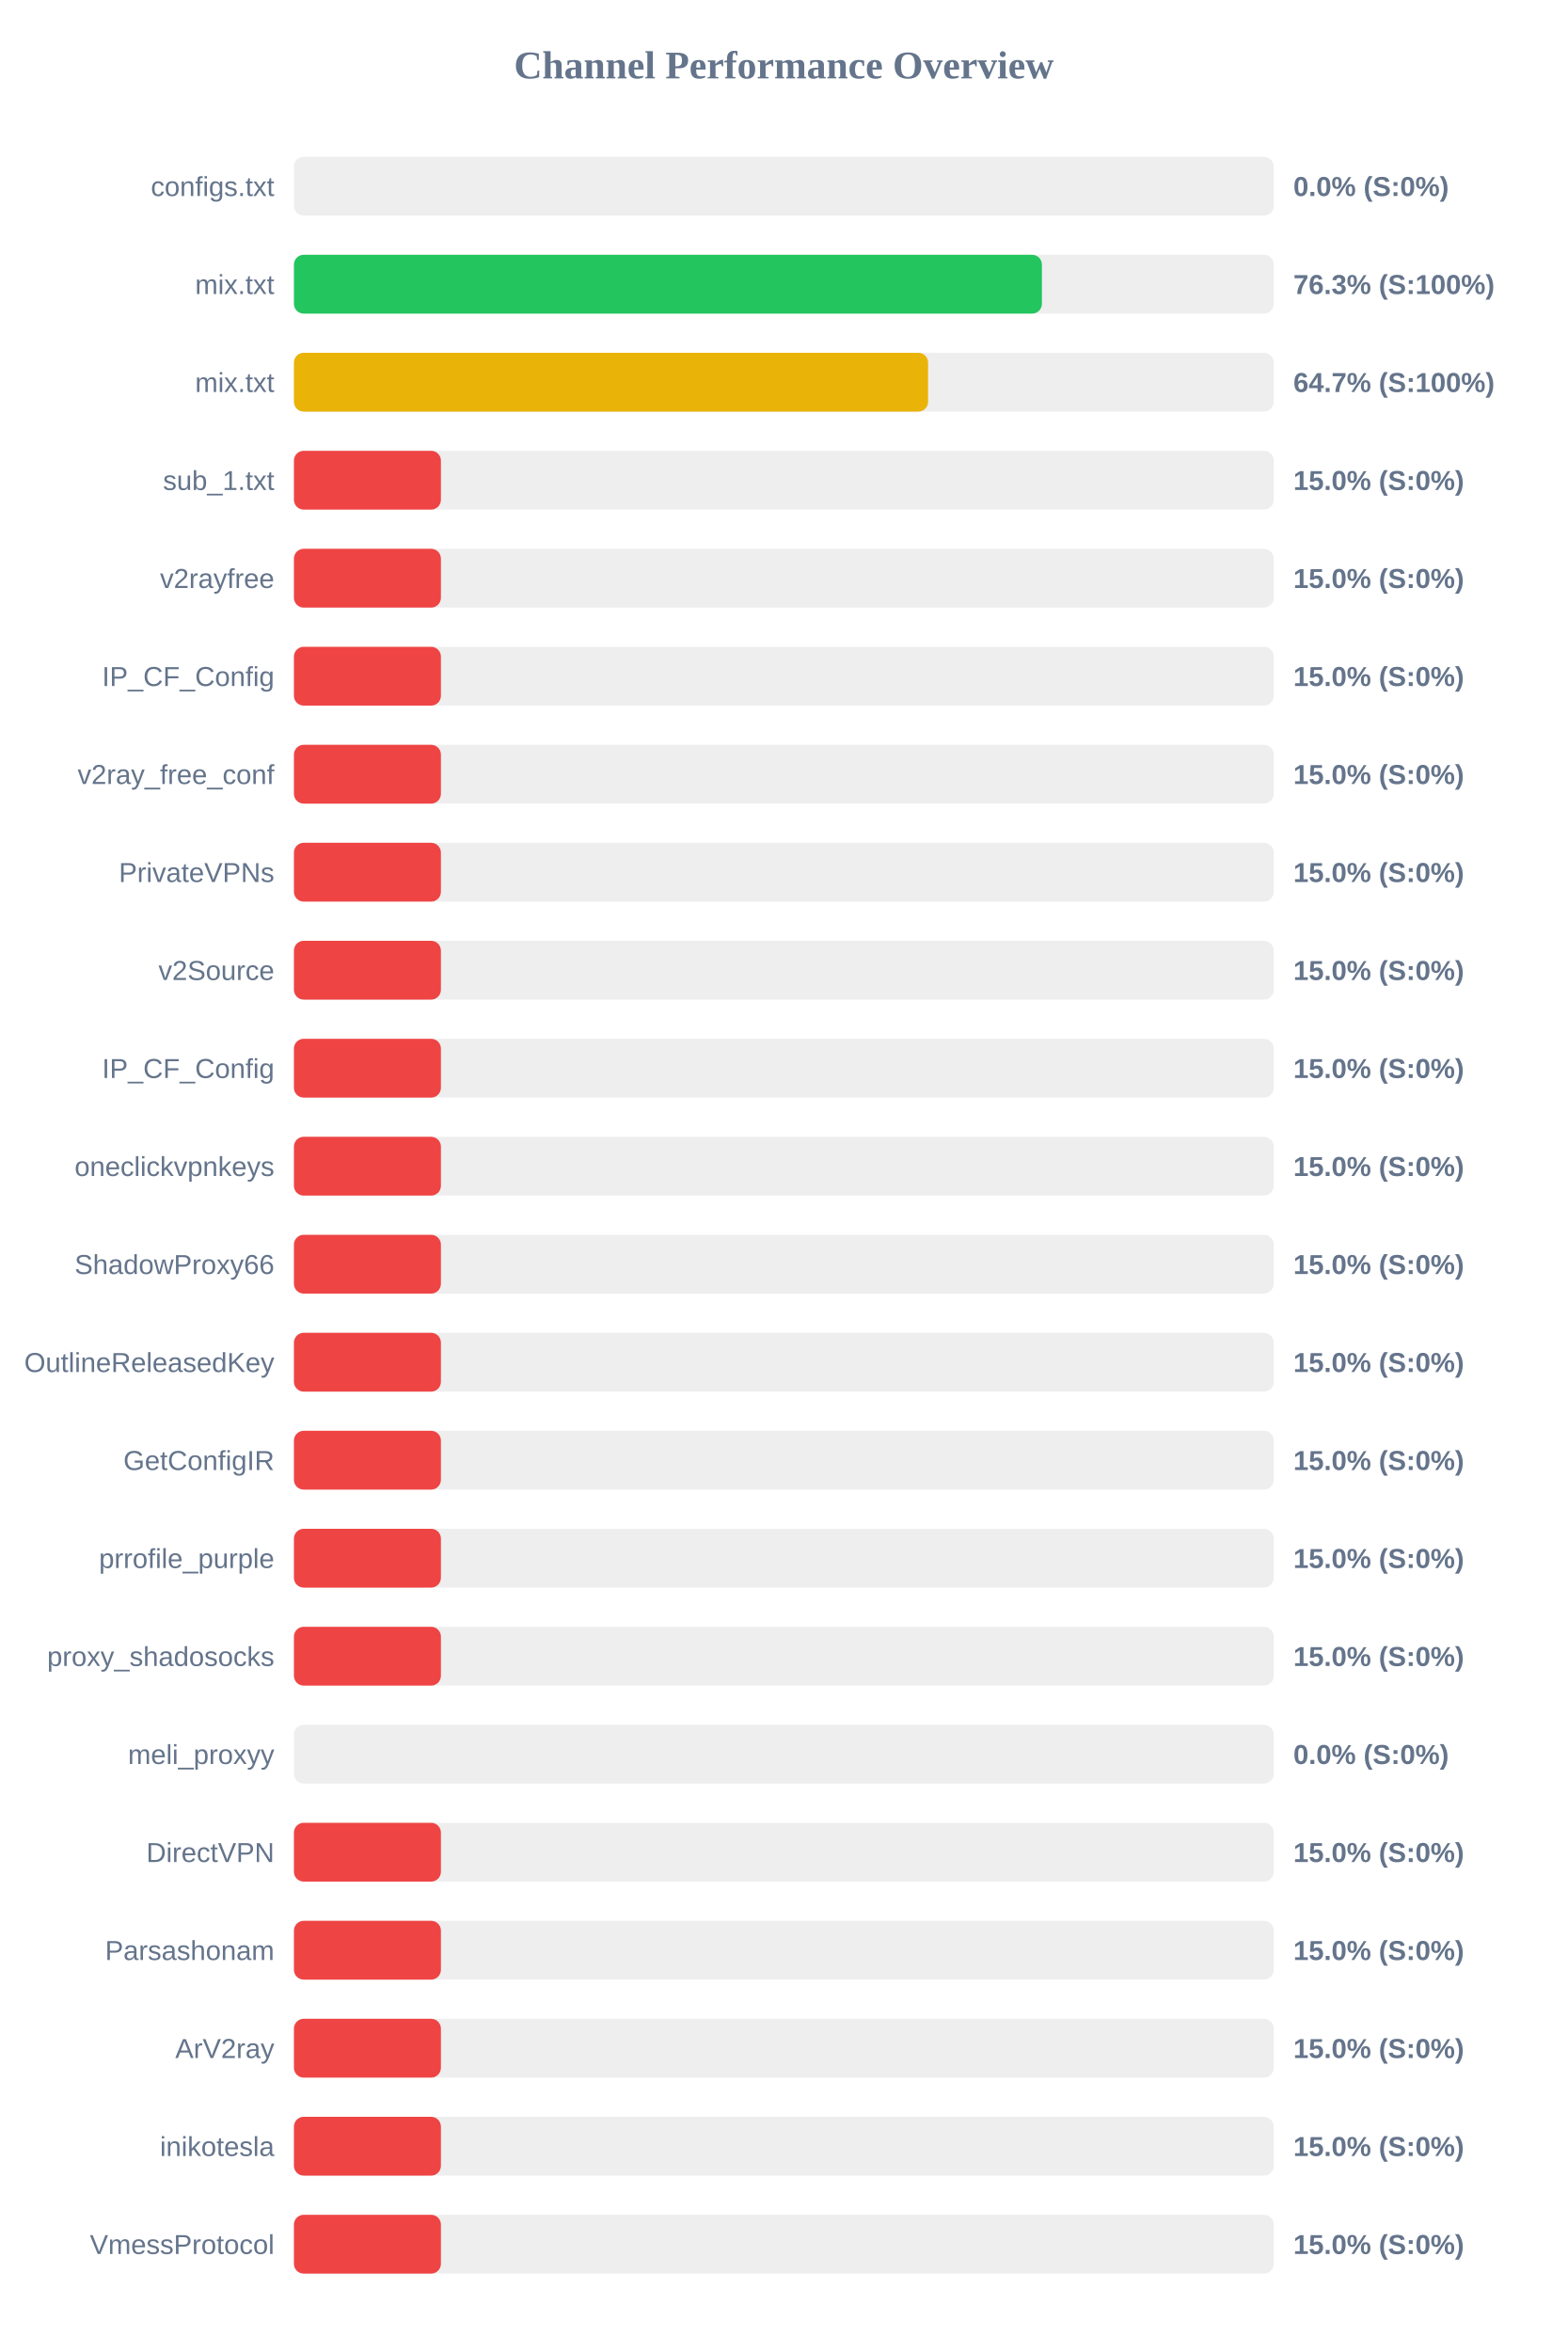
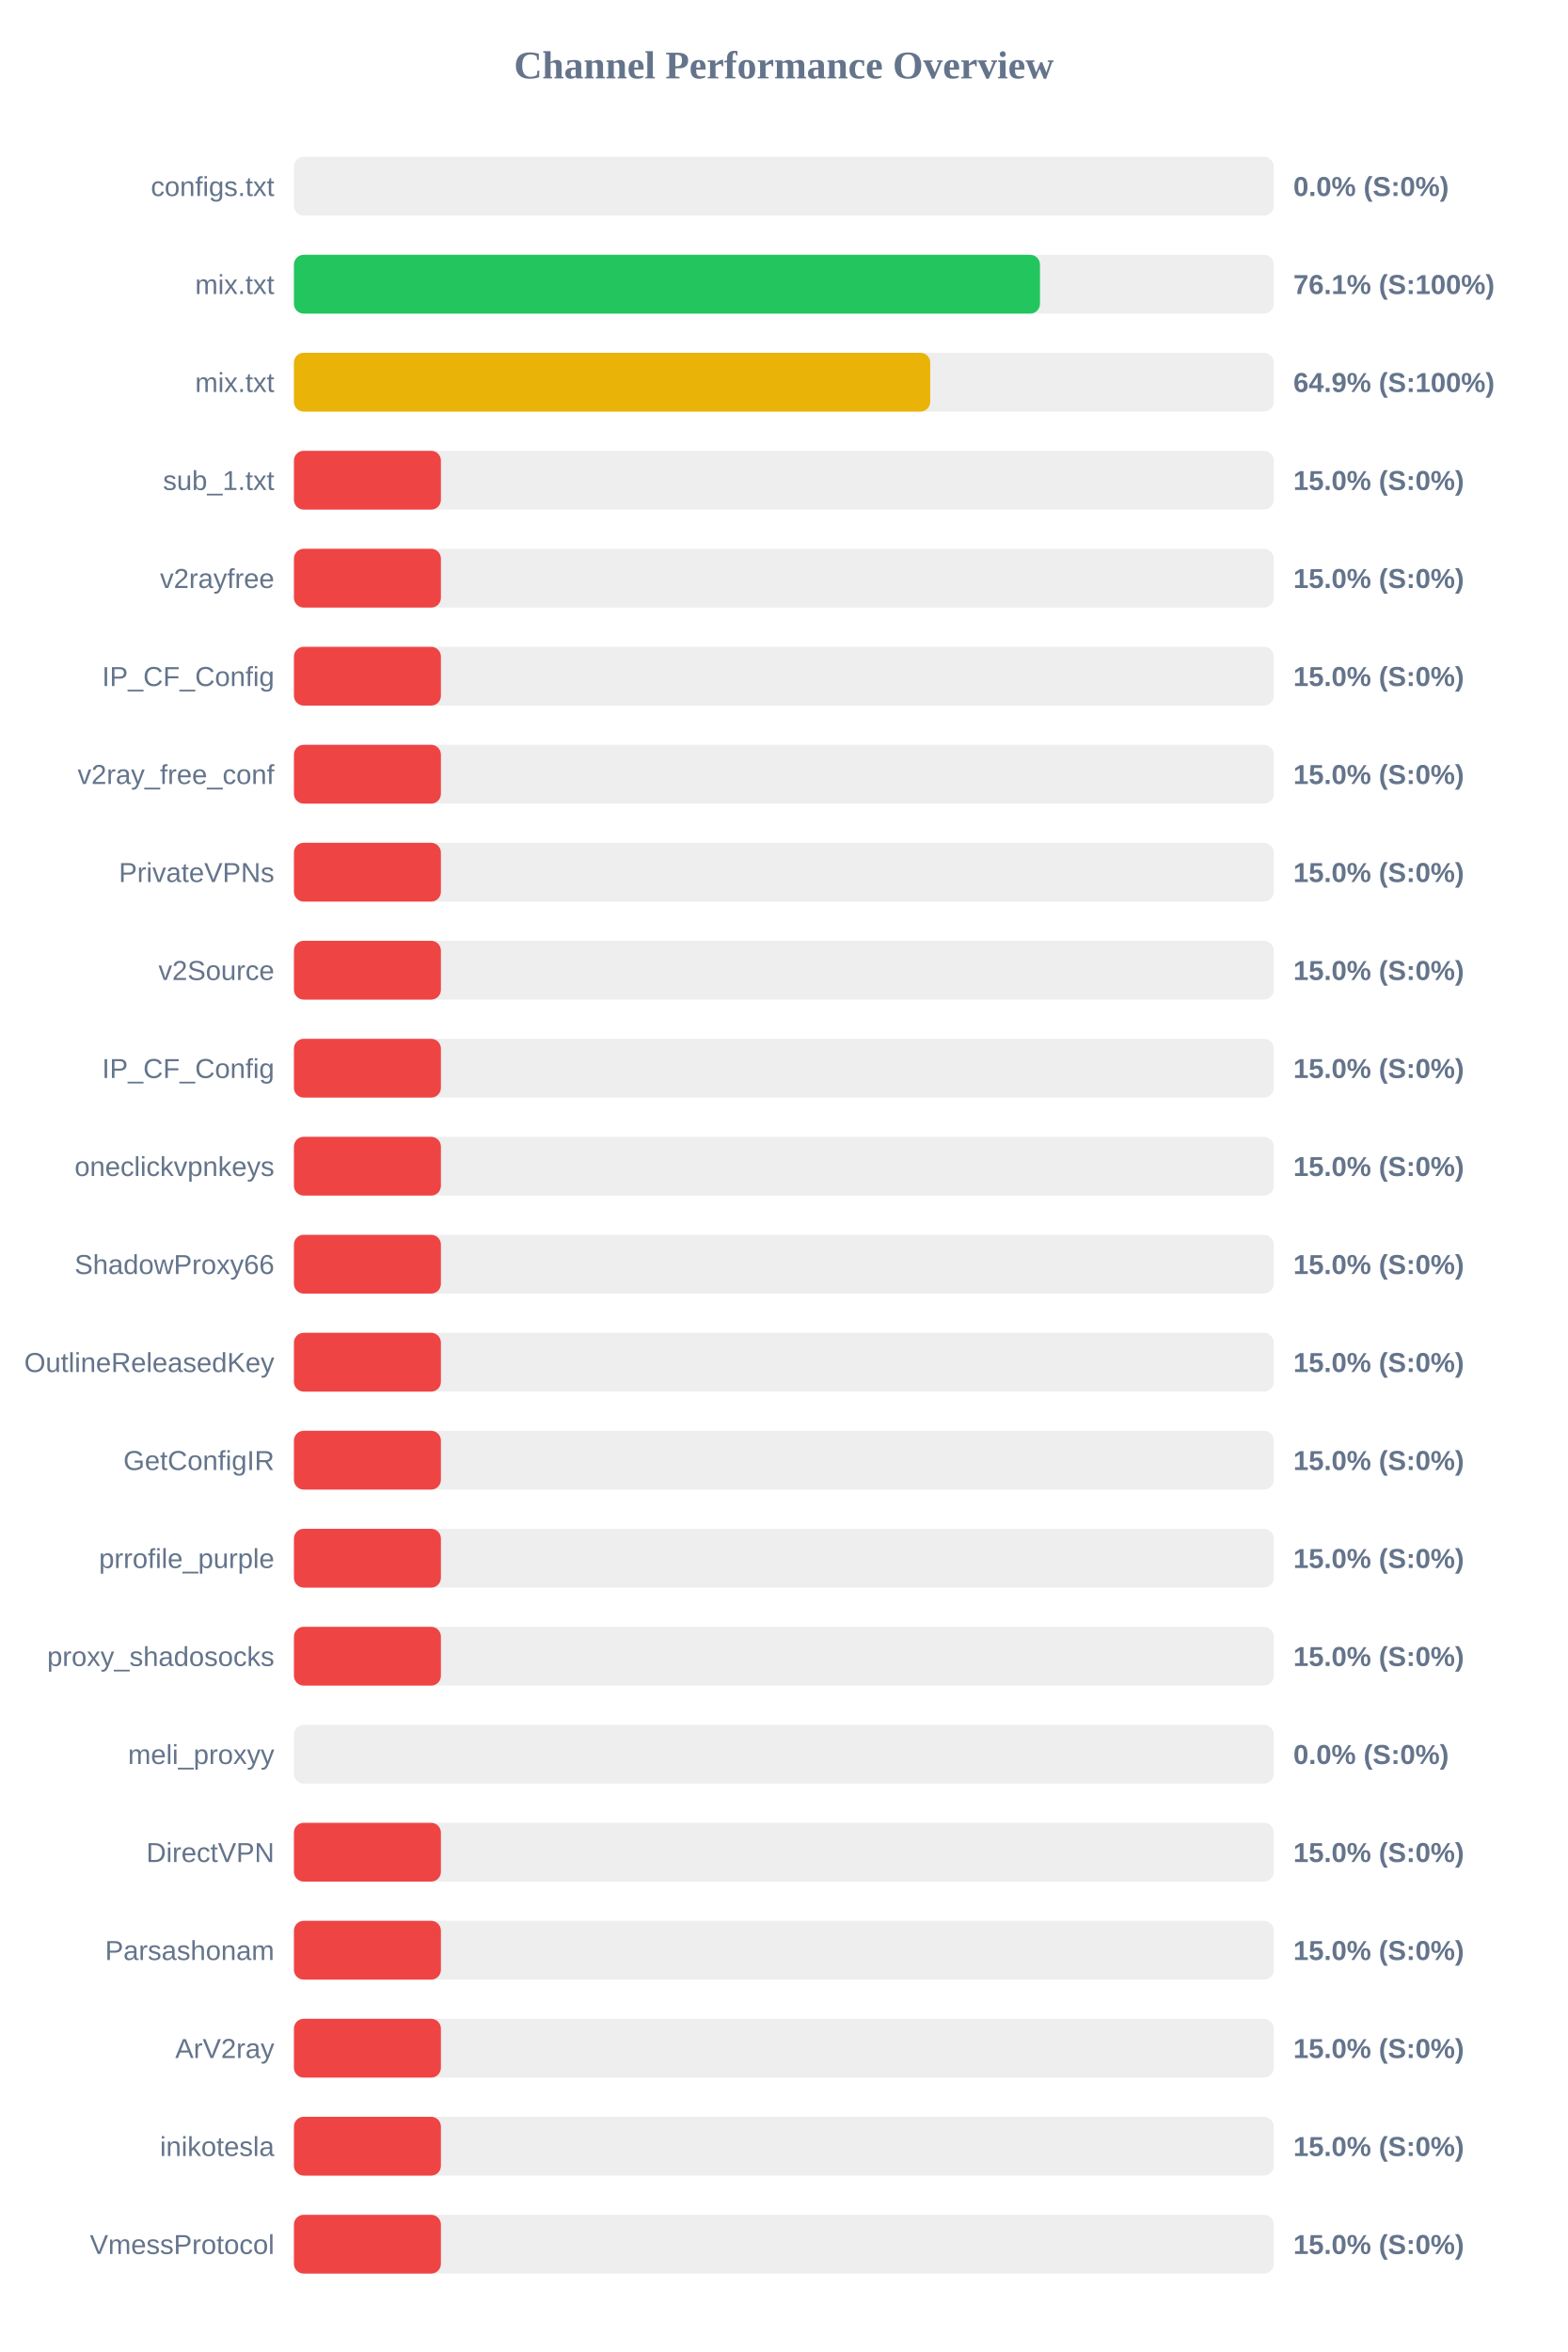
<svg xmlns="http://www.w3.org/2000/svg" width="800" height="1200" version="1.1">
  <style>
        .row { font: 14px Arial; fill: #64748b; }
        .score { font: bold 14px Arial; fill: #64748b; }
    </style>
  <text x="400" y="40" text-anchor="middle" font-size="20px" font-weight="bold" fill="#64748b">Channel Performance Overview</text>
  <rect x="150" y="80" width="500" height="30" fill="#eee" rx="5" />
  <rect x="150" y="80" width="0.0" height="30" fill="#ef4444" rx="5" />
  <text x="140" y="100" text-anchor="end" class="row">configs.txt</text>
  <text x="660" y="100" text-anchor="start" class="score">0.0% (S:0%)</text>
  <rect x="150" y="130" width="500" height="30" fill="#eee" rx="5" />
-   <rect x="150" y="130" width="381.7" height="30" fill="#22c55e" rx="5" />
+   <rect x="150" y="130" width="380.7" height="30" fill="#22c55e" rx="5" />
  <text x="140" y="150" text-anchor="end" class="row">mix.txt</text>
-   <text x="660" y="150" text-anchor="start" class="score">76.3% (S:100%)</text>
+   <text x="660" y="150" text-anchor="start" class="score">76.1% (S:100%)</text>
  <rect x="150" y="180" width="500" height="30" fill="#eee" rx="5" />
-   <rect x="150" y="180" width="323.6" height="30" fill="#eab308" rx="5" />
+   <rect x="150" y="180" width="324.7" height="30" fill="#eab308" rx="5" />
  <text x="140" y="200" text-anchor="end" class="row">mix.txt</text>
-   <text x="660" y="200" text-anchor="start" class="score">64.7% (S:100%)</text>
+   <text x="660" y="200" text-anchor="start" class="score">64.9% (S:100%)</text>
  <rect x="150" y="230" width="500" height="30" fill="#eee" rx="5" />
  <rect x="150" y="230" width="75.0" height="30" fill="#ef4444" rx="5" />
  <text x="140" y="250" text-anchor="end" class="row">sub_1.txt</text>
  <text x="660" y="250" text-anchor="start" class="score">15.0% (S:0%)</text>
  <rect x="150" y="280" width="500" height="30" fill="#eee" rx="5" />
  <rect x="150" y="280" width="75.0" height="30" fill="#ef4444" rx="5" />
  <text x="140" y="300" text-anchor="end" class="row">v2rayfree</text>
  <text x="660" y="300" text-anchor="start" class="score">15.0% (S:0%)</text>
  <rect x="150" y="330" width="500" height="30" fill="#eee" rx="5" />
  <rect x="150" y="330" width="75.0" height="30" fill="#ef4444" rx="5" />
  <text x="140" y="350" text-anchor="end" class="row">IP_CF_Config</text>
  <text x="660" y="350" text-anchor="start" class="score">15.0% (S:0%)</text>
  <rect x="150" y="380" width="500" height="30" fill="#eee" rx="5" />
  <rect x="150" y="380" width="75.0" height="30" fill="#ef4444" rx="5" />
  <text x="140" y="400" text-anchor="end" class="row">v2ray_free_conf</text>
  <text x="660" y="400" text-anchor="start" class="score">15.0% (S:0%)</text>
  <rect x="150" y="430" width="500" height="30" fill="#eee" rx="5" />
  <rect x="150" y="430" width="75.0" height="30" fill="#ef4444" rx="5" />
  <text x="140" y="450" text-anchor="end" class="row">PrivateVPNs</text>
  <text x="660" y="450" text-anchor="start" class="score">15.0% (S:0%)</text>
  <rect x="150" y="480" width="500" height="30" fill="#eee" rx="5" />
  <rect x="150" y="480" width="75.0" height="30" fill="#ef4444" rx="5" />
  <text x="140" y="500" text-anchor="end" class="row">v2Source</text>
  <text x="660" y="500" text-anchor="start" class="score">15.0% (S:0%)</text>
  <rect x="150" y="530" width="500" height="30" fill="#eee" rx="5" />
  <rect x="150" y="530" width="75.0" height="30" fill="#ef4444" rx="5" />
  <text x="140" y="550" text-anchor="end" class="row">IP_CF_Config</text>
  <text x="660" y="550" text-anchor="start" class="score">15.0% (S:0%)</text>
  <rect x="150" y="580" width="500" height="30" fill="#eee" rx="5" />
  <rect x="150" y="580" width="75.0" height="30" fill="#ef4444" rx="5" />
  <text x="140" y="600" text-anchor="end" class="row">oneclickvpnkeys</text>
  <text x="660" y="600" text-anchor="start" class="score">15.0% (S:0%)</text>
  <rect x="150" y="630" width="500" height="30" fill="#eee" rx="5" />
  <rect x="150" y="630" width="75.0" height="30" fill="#ef4444" rx="5" />
  <text x="140" y="650" text-anchor="end" class="row">ShadowProxy66</text>
  <text x="660" y="650" text-anchor="start" class="score">15.0% (S:0%)</text>
  <rect x="150" y="680" width="500" height="30" fill="#eee" rx="5" />
  <rect x="150" y="680" width="75.0" height="30" fill="#ef4444" rx="5" />
  <text x="140" y="700" text-anchor="end" class="row">OutlineReleasedKey</text>
  <text x="660" y="700" text-anchor="start" class="score">15.0% (S:0%)</text>
  <rect x="150" y="730" width="500" height="30" fill="#eee" rx="5" />
  <rect x="150" y="730" width="75.0" height="30" fill="#ef4444" rx="5" />
  <text x="140" y="750" text-anchor="end" class="row">GetConfigIR</text>
  <text x="660" y="750" text-anchor="start" class="score">15.0% (S:0%)</text>
  <rect x="150" y="780" width="500" height="30" fill="#eee" rx="5" />
  <rect x="150" y="780" width="75.0" height="30" fill="#ef4444" rx="5" />
  <text x="140" y="800" text-anchor="end" class="row">prrofile_purple</text>
  <text x="660" y="800" text-anchor="start" class="score">15.0% (S:0%)</text>
  <rect x="150" y="830" width="500" height="30" fill="#eee" rx="5" />
  <rect x="150" y="830" width="75.0" height="30" fill="#ef4444" rx="5" />
  <text x="140" y="850" text-anchor="end" class="row">proxy_shadosocks</text>
  <text x="660" y="850" text-anchor="start" class="score">15.0% (S:0%)</text>
  <rect x="150" y="880" width="500" height="30" fill="#eee" rx="5" />
  <rect x="150" y="880" width="0.0" height="30" fill="#ef4444" rx="5" />
  <text x="140" y="900" text-anchor="end" class="row">meli_proxyy</text>
  <text x="660" y="900" text-anchor="start" class="score">0.0% (S:0%)</text>
  <rect x="150" y="930" width="500" height="30" fill="#eee" rx="5" />
  <rect x="150" y="930" width="75.0" height="30" fill="#ef4444" rx="5" />
  <text x="140" y="950" text-anchor="end" class="row">DirectVPN</text>
  <text x="660" y="950" text-anchor="start" class="score">15.0% (S:0%)</text>
  <rect x="150" y="980" width="500" height="30" fill="#eee" rx="5" />
  <rect x="150" y="980" width="75.0" height="30" fill="#ef4444" rx="5" />
  <text x="140" y="1000" text-anchor="end" class="row">Parsashonam</text>
  <text x="660" y="1000" text-anchor="start" class="score">15.0% (S:0%)</text>
  <rect x="150" y="1030" width="500" height="30" fill="#eee" rx="5" />
  <rect x="150" y="1030" width="75.0" height="30" fill="#ef4444" rx="5" />
  <text x="140" y="1050" text-anchor="end" class="row">ArV2ray</text>
  <text x="660" y="1050" text-anchor="start" class="score">15.0% (S:0%)</text>
  <rect x="150" y="1080" width="500" height="30" fill="#eee" rx="5" />
  <rect x="150" y="1080" width="75.0" height="30" fill="#ef4444" rx="5" />
  <text x="140" y="1100" text-anchor="end" class="row">inikotesla</text>
  <text x="660" y="1100" text-anchor="start" class="score">15.0% (S:0%)</text>
  <rect x="150" y="1130" width="500" height="30" fill="#eee" rx="5" />
  <rect x="150" y="1130" width="75.0" height="30" fill="#ef4444" rx="5" />
  <text x="140" y="1150" text-anchor="end" class="row">VmessProtocol</text>
  <text x="660" y="1150" text-anchor="start" class="score">15.0% (S:0%)</text>
</svg>
